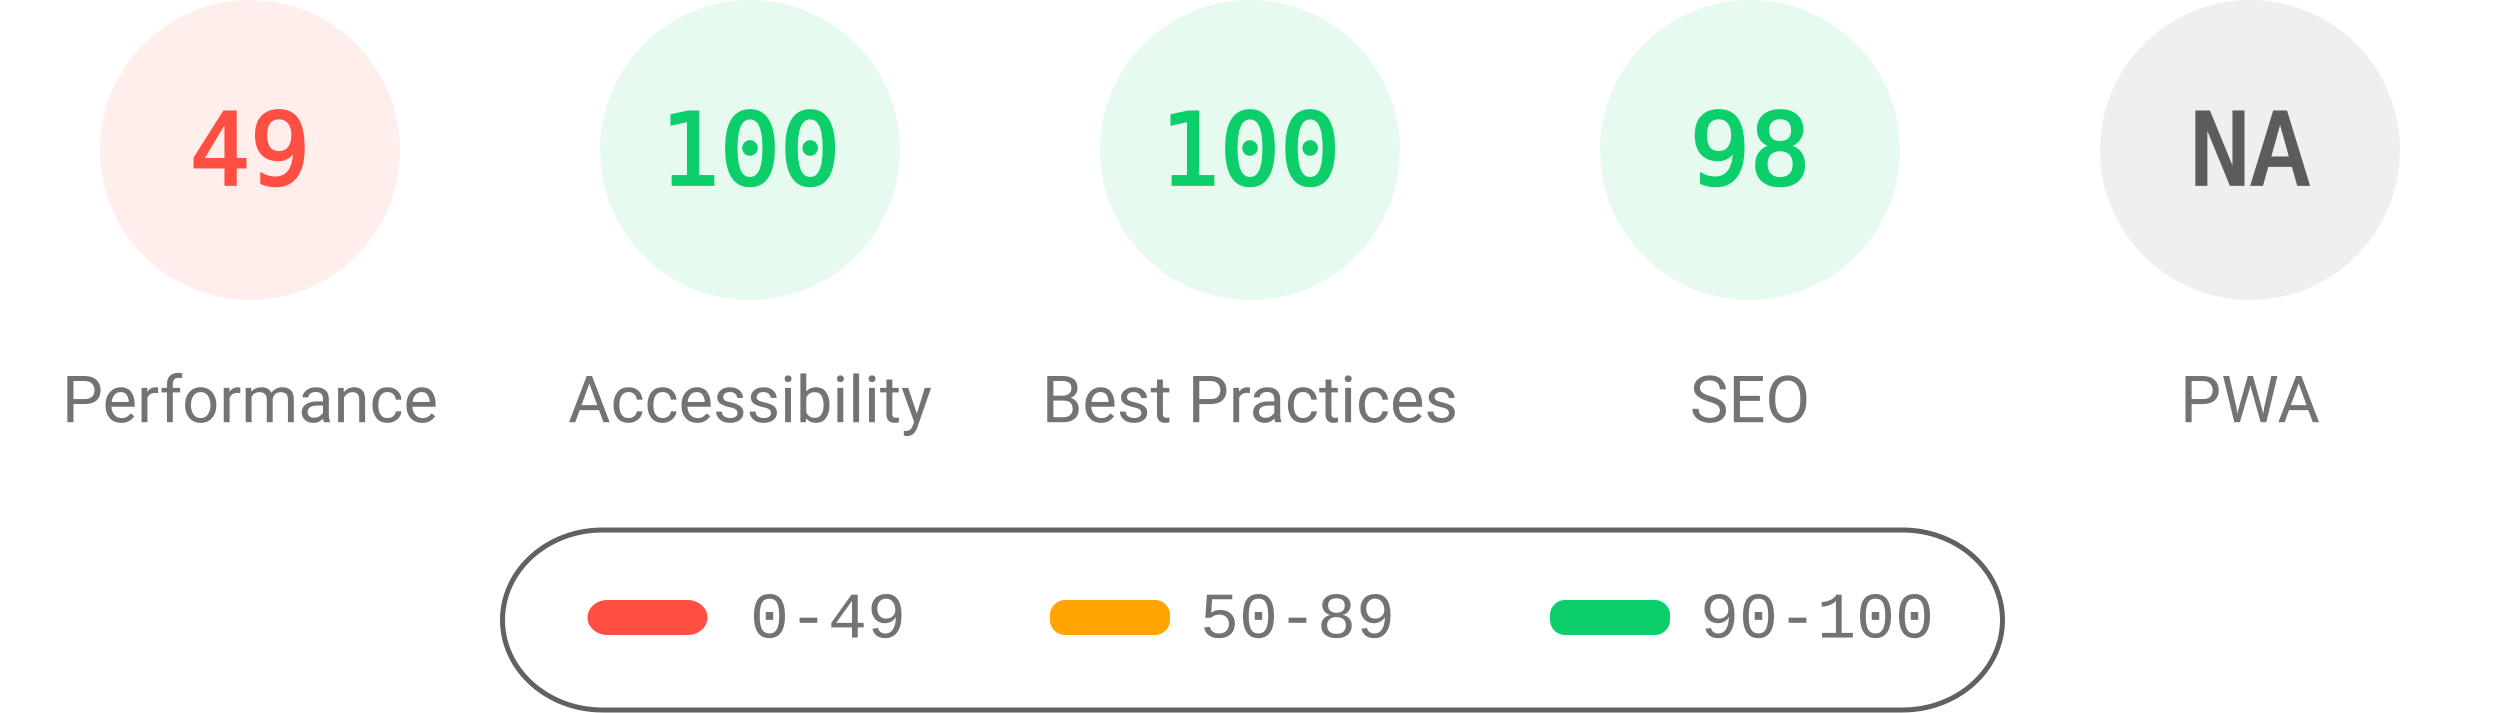
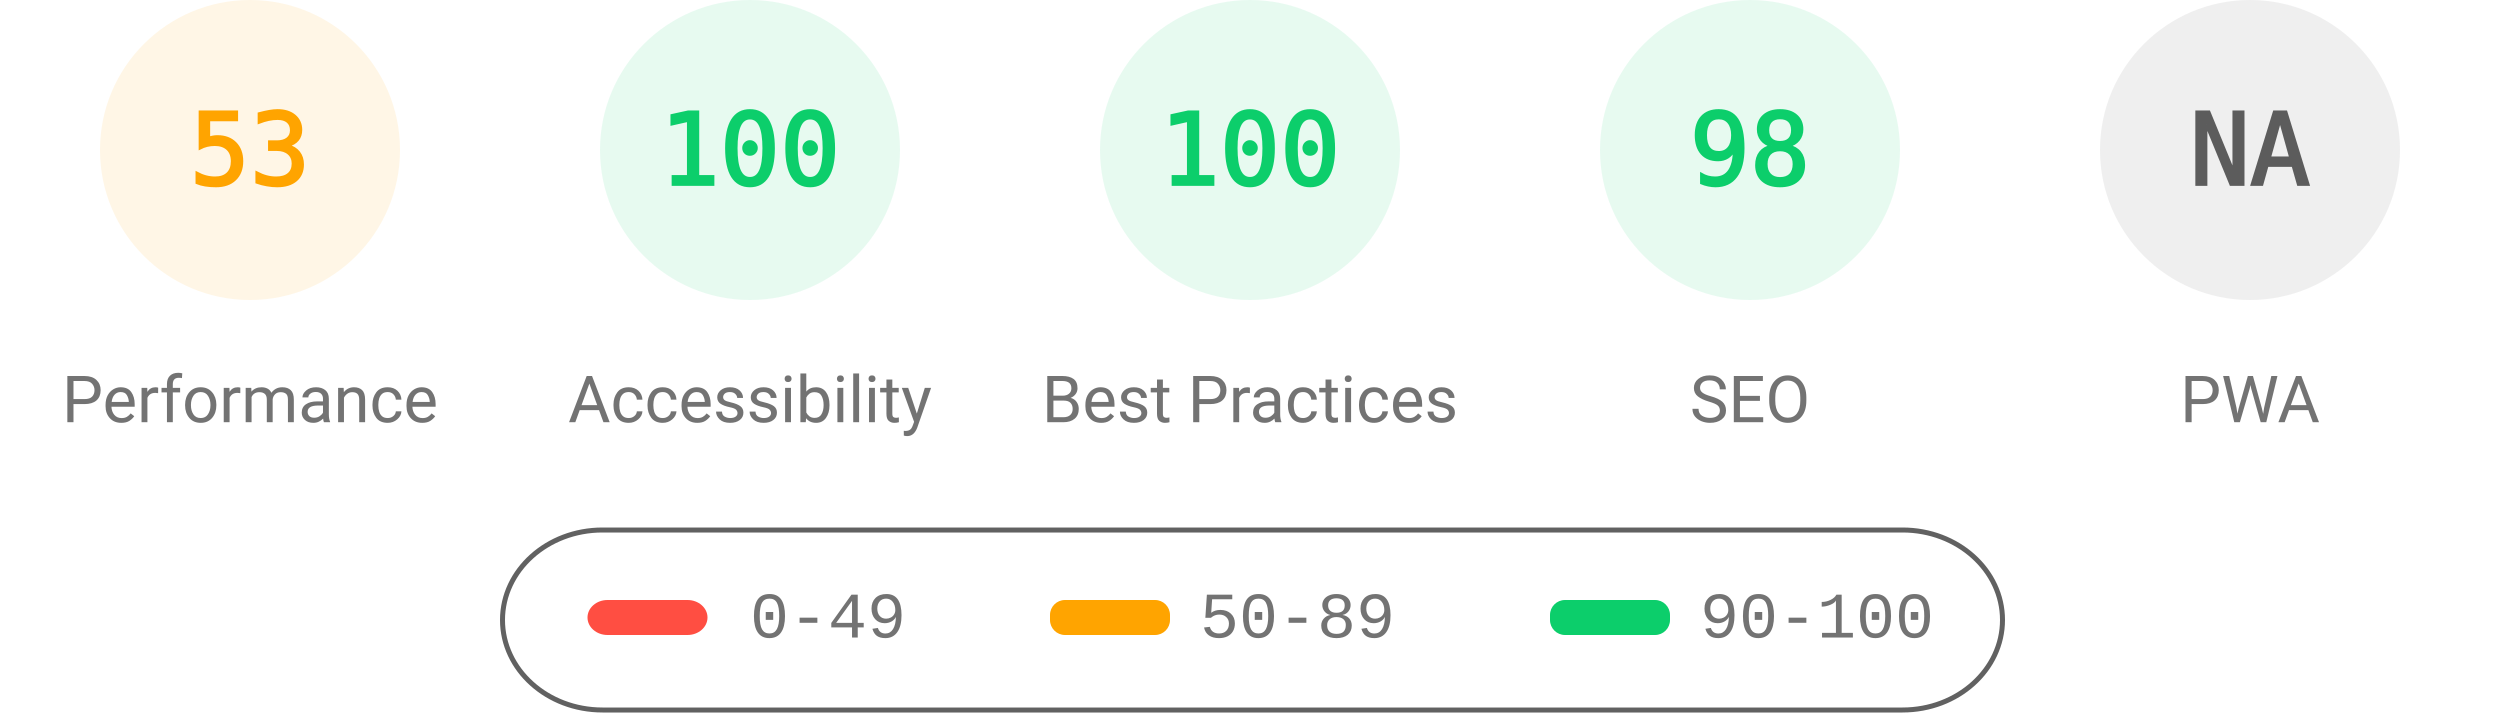
<svg xmlns="http://www.w3.org/2000/svg" fill="none" width="1000" height="285">
  <style>.gauge-base{opacity:.1}.gauge-arc{fill:none;animation-delay:250ms;stroke-linecap:round;transform:rotate(-90deg);transform-origin:100px 60px;animation:load-gauge 1s ease forwards}.guage-text{font-size:40px;font-family:monospace;text-align:center}.guage-red{color:#ff4e42;fill:#ff4e42;stroke:#ff4e42}.guage-orange{color:#ffa400;fill:#ffa400;stroke:#ffa400}.guage-green{color:#0cce6b;fill:#0cce6b;stroke:#0cce6b}.guage-undefined{color:#5c5c5c;fill:#5c5c5c;stroke:#5c5c5c}.guage-title{color:#737373;fill:#737373;stroke:none;font-size:26px;line-height:26px;font-family:Roboto,Halvetica,Arial,sans-serif}@keyframes load-gauge{from{stroke-dasharray:0 352.858}}</style>
-   <svg class="guage-div guage-perf guage-red" viewBox="0 0 200 200" width="200" height="200">
+   <svg class="guage-div guage-perf guage-orange" viewBox="0 0 200 200" width="200" height="200">
    <circle class="gauge-base" r="56" cx="100" cy="60" stroke-width="8" />
-     <circle class="gauge-arc guage-arc-1" r="56" cx="100" cy="60" stroke-width="8" style="stroke-dasharray:172.41,351.858" />
-     <text class="guage-text" x="100" y="60" alignment-baseline="central" dominant-baseline="central" text-anchor="middle">49</text>
+     <circle class="gauge-arc guage-arc-1" r="56" cx="100" cy="60" stroke-width="8" style="stroke-dasharray:186.485,351.858" />
+     <text class="guage-text" x="100" y="60" alignment-baseline="central" dominant-baseline="central" text-anchor="middle">53</text>
    <text class="guage-title" x="100" y="160" alignment-baseline="central" dominant-baseline="central" text-anchor="middle">Performance</text>
  </svg>
  <svg class="guage-div guage-acc guage-green" viewBox="0 0 200 200" width="200" height="200" x="200">
    <circle class="gauge-base" r="56" cx="100" cy="60" stroke-width="8" />
    <circle class="gauge-arc guage-arc-2" r="56" cx="100" cy="60" stroke-width="8" style="stroke-dasharray:351.858,351.858" />
    <text class="guage-text" x="100" y="60" alignment-baseline="central" dominant-baseline="central" text-anchor="middle">100</text>
    <text class="guage-title" x="100" y="160" alignment-baseline="central" dominant-baseline="central" text-anchor="middle">Accessibility</text>
  </svg>
  <svg class="guage-div guage-best guage-green" viewBox="0 0 200 200" width="200" height="200" x="400">
    <circle class="gauge-base" r="56" cx="100" cy="60" stroke-width="8" />
    <circle class="gauge-arc guage-arc-3" r="56" cx="100" cy="60" stroke-width="8" style="stroke-dasharray:351.858,351.858" />
    <text class="guage-text" x="100" y="60" alignment-baseline="central" dominant-baseline="central" text-anchor="middle">100</text>
    <text class="guage-title" x="100" y="160" alignment-baseline="central" dominant-baseline="central" text-anchor="middle">Best Practices</text>
  </svg>
  <svg class="guage-div guage-seo guage-green" viewBox="0 0 200 200" width="200" height="200" x="600">
    <circle class="gauge-base" r="56" cx="100" cy="60" stroke-width="8" />
    <circle class="gauge-arc guage-arc-4" r="56" cx="100" cy="60" stroke-width="8" style="stroke-dasharray:344.821,351.858" />
    <text class="guage-text" x="100" y="60" alignment-baseline="central" dominant-baseline="central" text-anchor="middle">98</text>
    <text class="guage-title" x="100" y="160" alignment-baseline="central" dominant-baseline="central" text-anchor="middle">SEO</text>
  </svg>
  <svg class="guage-div guage-pwa guage-undefined" viewBox="0 0 200 200" width="200" height="200" x="800">
    <circle class="gauge-base" r="56" cx="100" cy="60" stroke-width="8" />
    <circle class="gauge-arc guage-arc-4" r="56" cx="100" cy="60" stroke-width="8" style="stroke-dasharray:351.858,351.858" />
    <text class="guage-text" x="100" y="60" alignment-baseline="central" dominant-baseline="central" text-anchor="middle">NA</text>
    <text class="guage-title" x="100" y="160" alignment-baseline="central" dominant-baseline="central" text-anchor="middle">PWA</text>
  </svg>
  <svg width="604" height="76" x="200" y="210">
    <path fill="none" id="canvas_background" d="M-1-1h604v80H-1z" />
    <rect fill-opacity="0" stroke="#616161" stroke-width="2" rx="40" id="svg_2" height="72" width="600" y="2" x="1" fill="#000" />
    <rect stroke="#000" rx="8" id="svg_3" height="14" width="48" y="30" x="35" stroke-opacity="null" stroke-width="0" fill="#ff4e42" />
    <rect stroke="#000" rx="6" id="svg_4" height="14" width="48" y="30" x="220" stroke-opacity="null" stroke-width="0" fill="#ffa400" />
    <rect stroke="#000" rx="6" id="svg_5" height="14" width="48" y="30" x="420" stroke-opacity="null" stroke-width="0" fill="#0cce6b" />
    <text xml:space="preserve" text-anchor="start" font-family="'Courier New', Courier, monospace" font-size="26" id="svg_6" y="45" x="100" stroke-opacity="null" stroke-width="0" stroke="#000" fill="#737373">0-49</text>
    <text xml:space="preserve" text-anchor="start" font-family="'Courier New', Courier, monospace" font-size="26" id="svg_7" y="45" x="280" stroke-opacity="null" stroke-width="0" stroke="#000" fill="#737373">50-89</text>
    <text xml:space="preserve" text-anchor="start" font-family="'Courier New', Courier, monospace" font-size="26" id="svg_8" y="45" x="480" stroke-opacity="null" stroke-width="0" stroke="#000" fill="#737373">90-100</text>
  </svg>
</svg>
